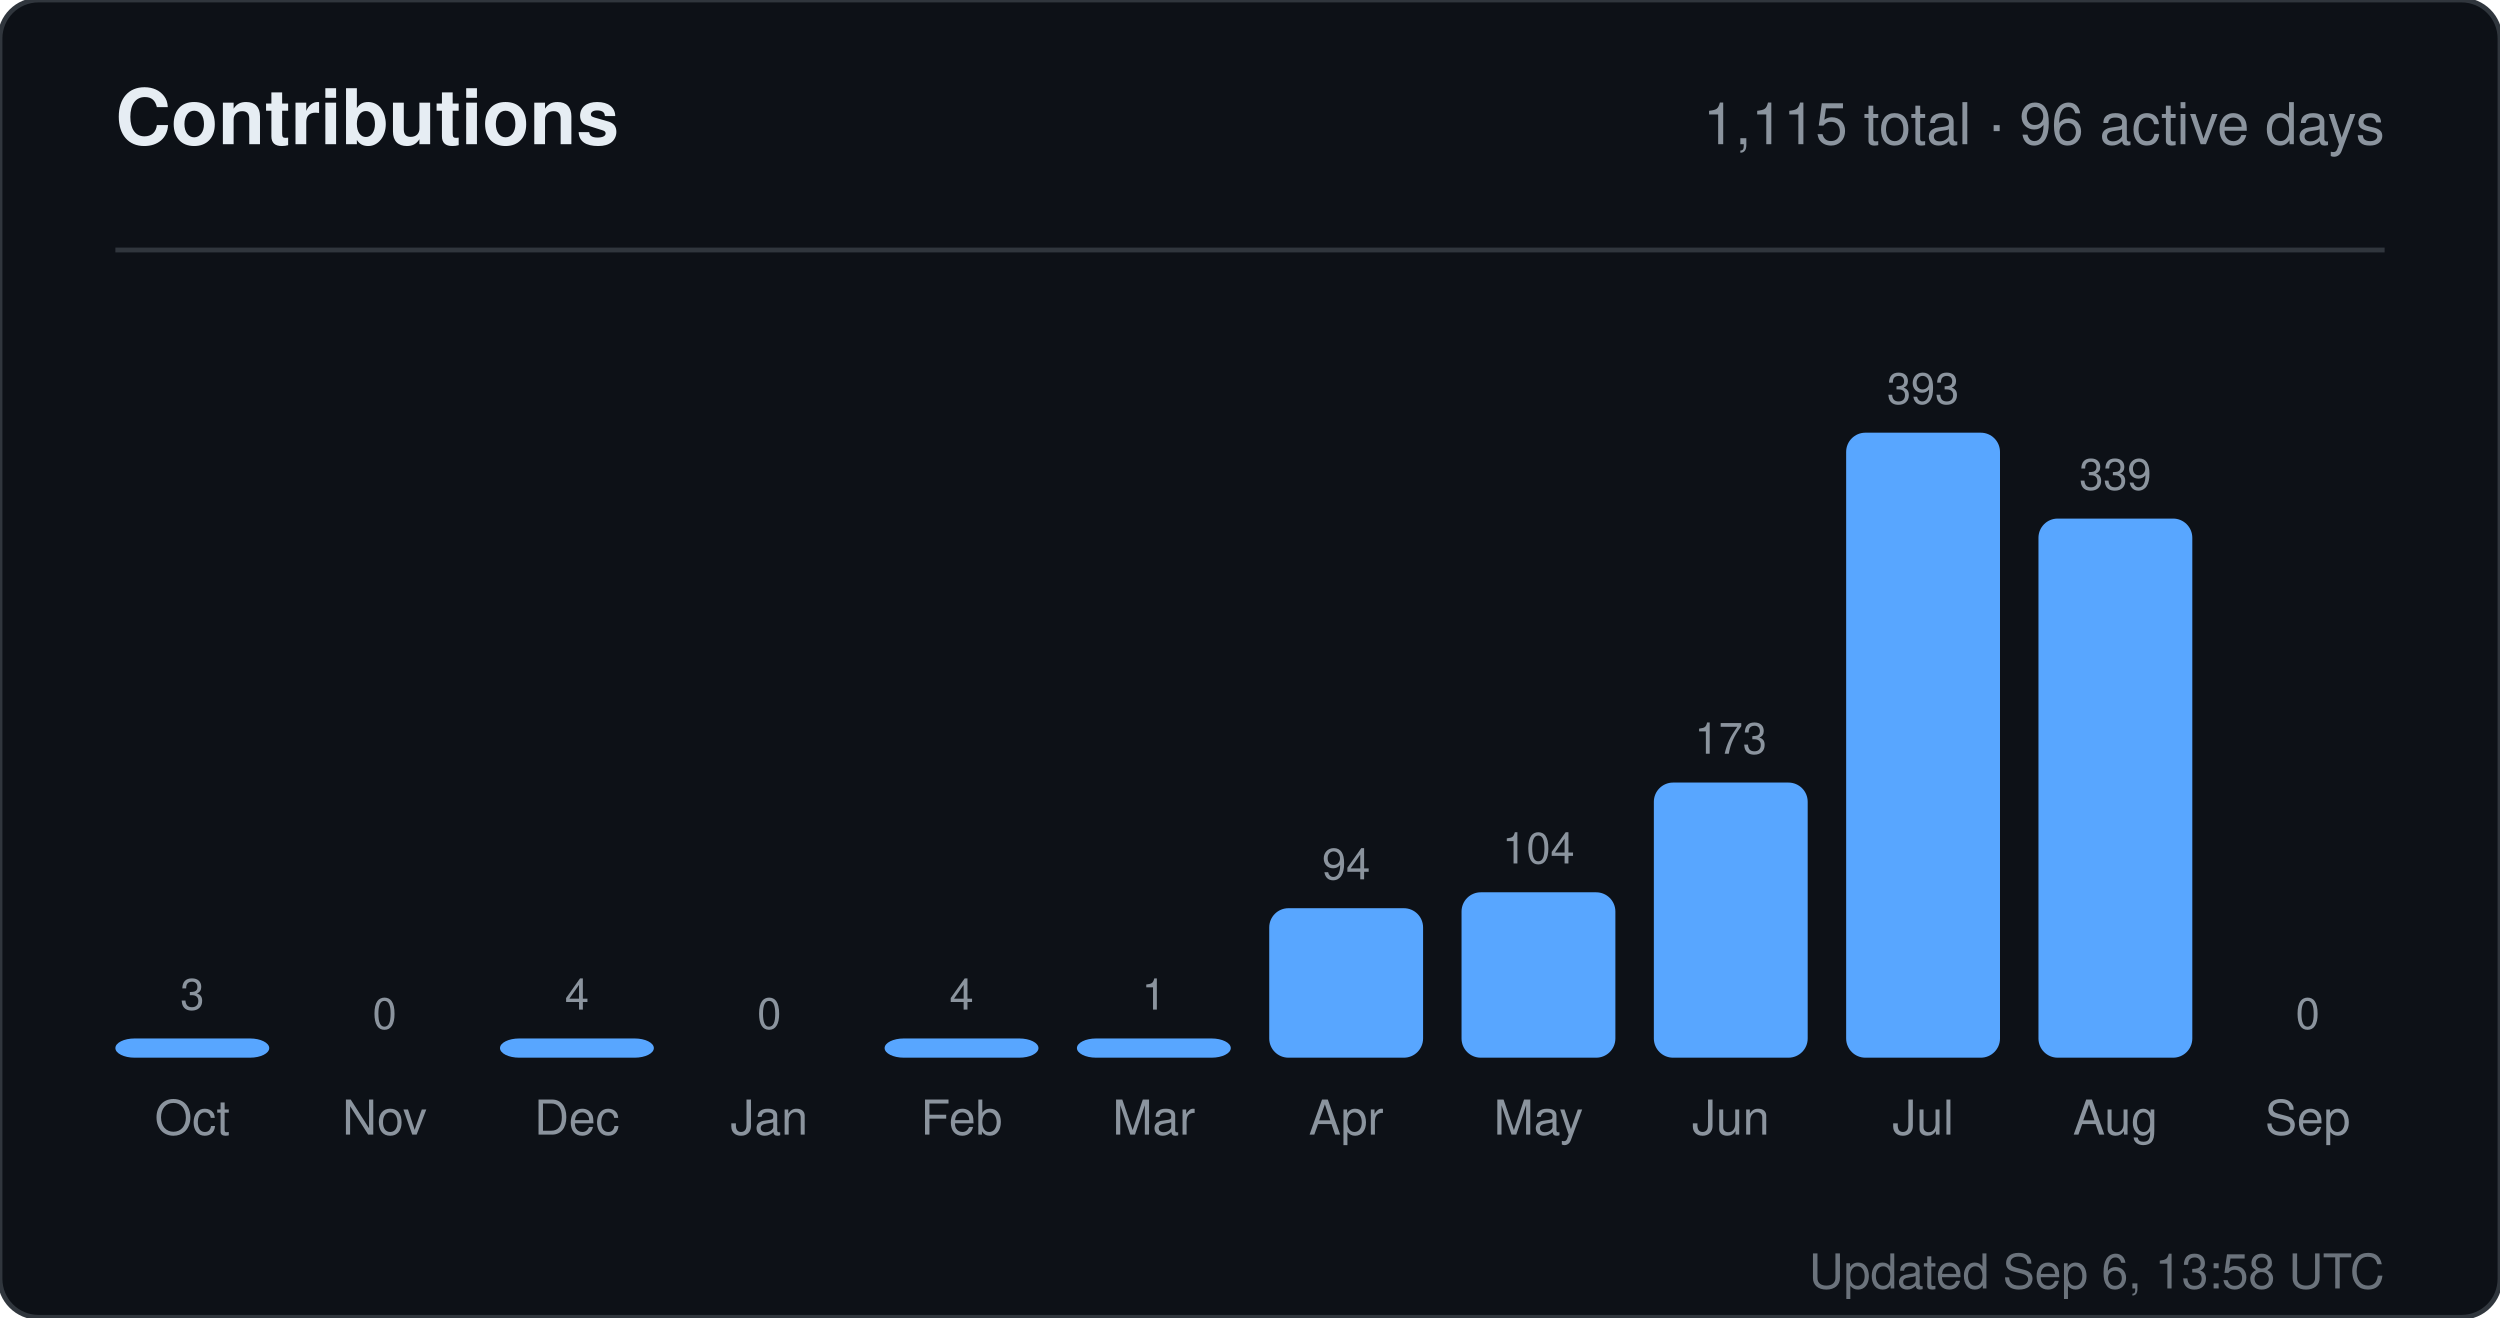
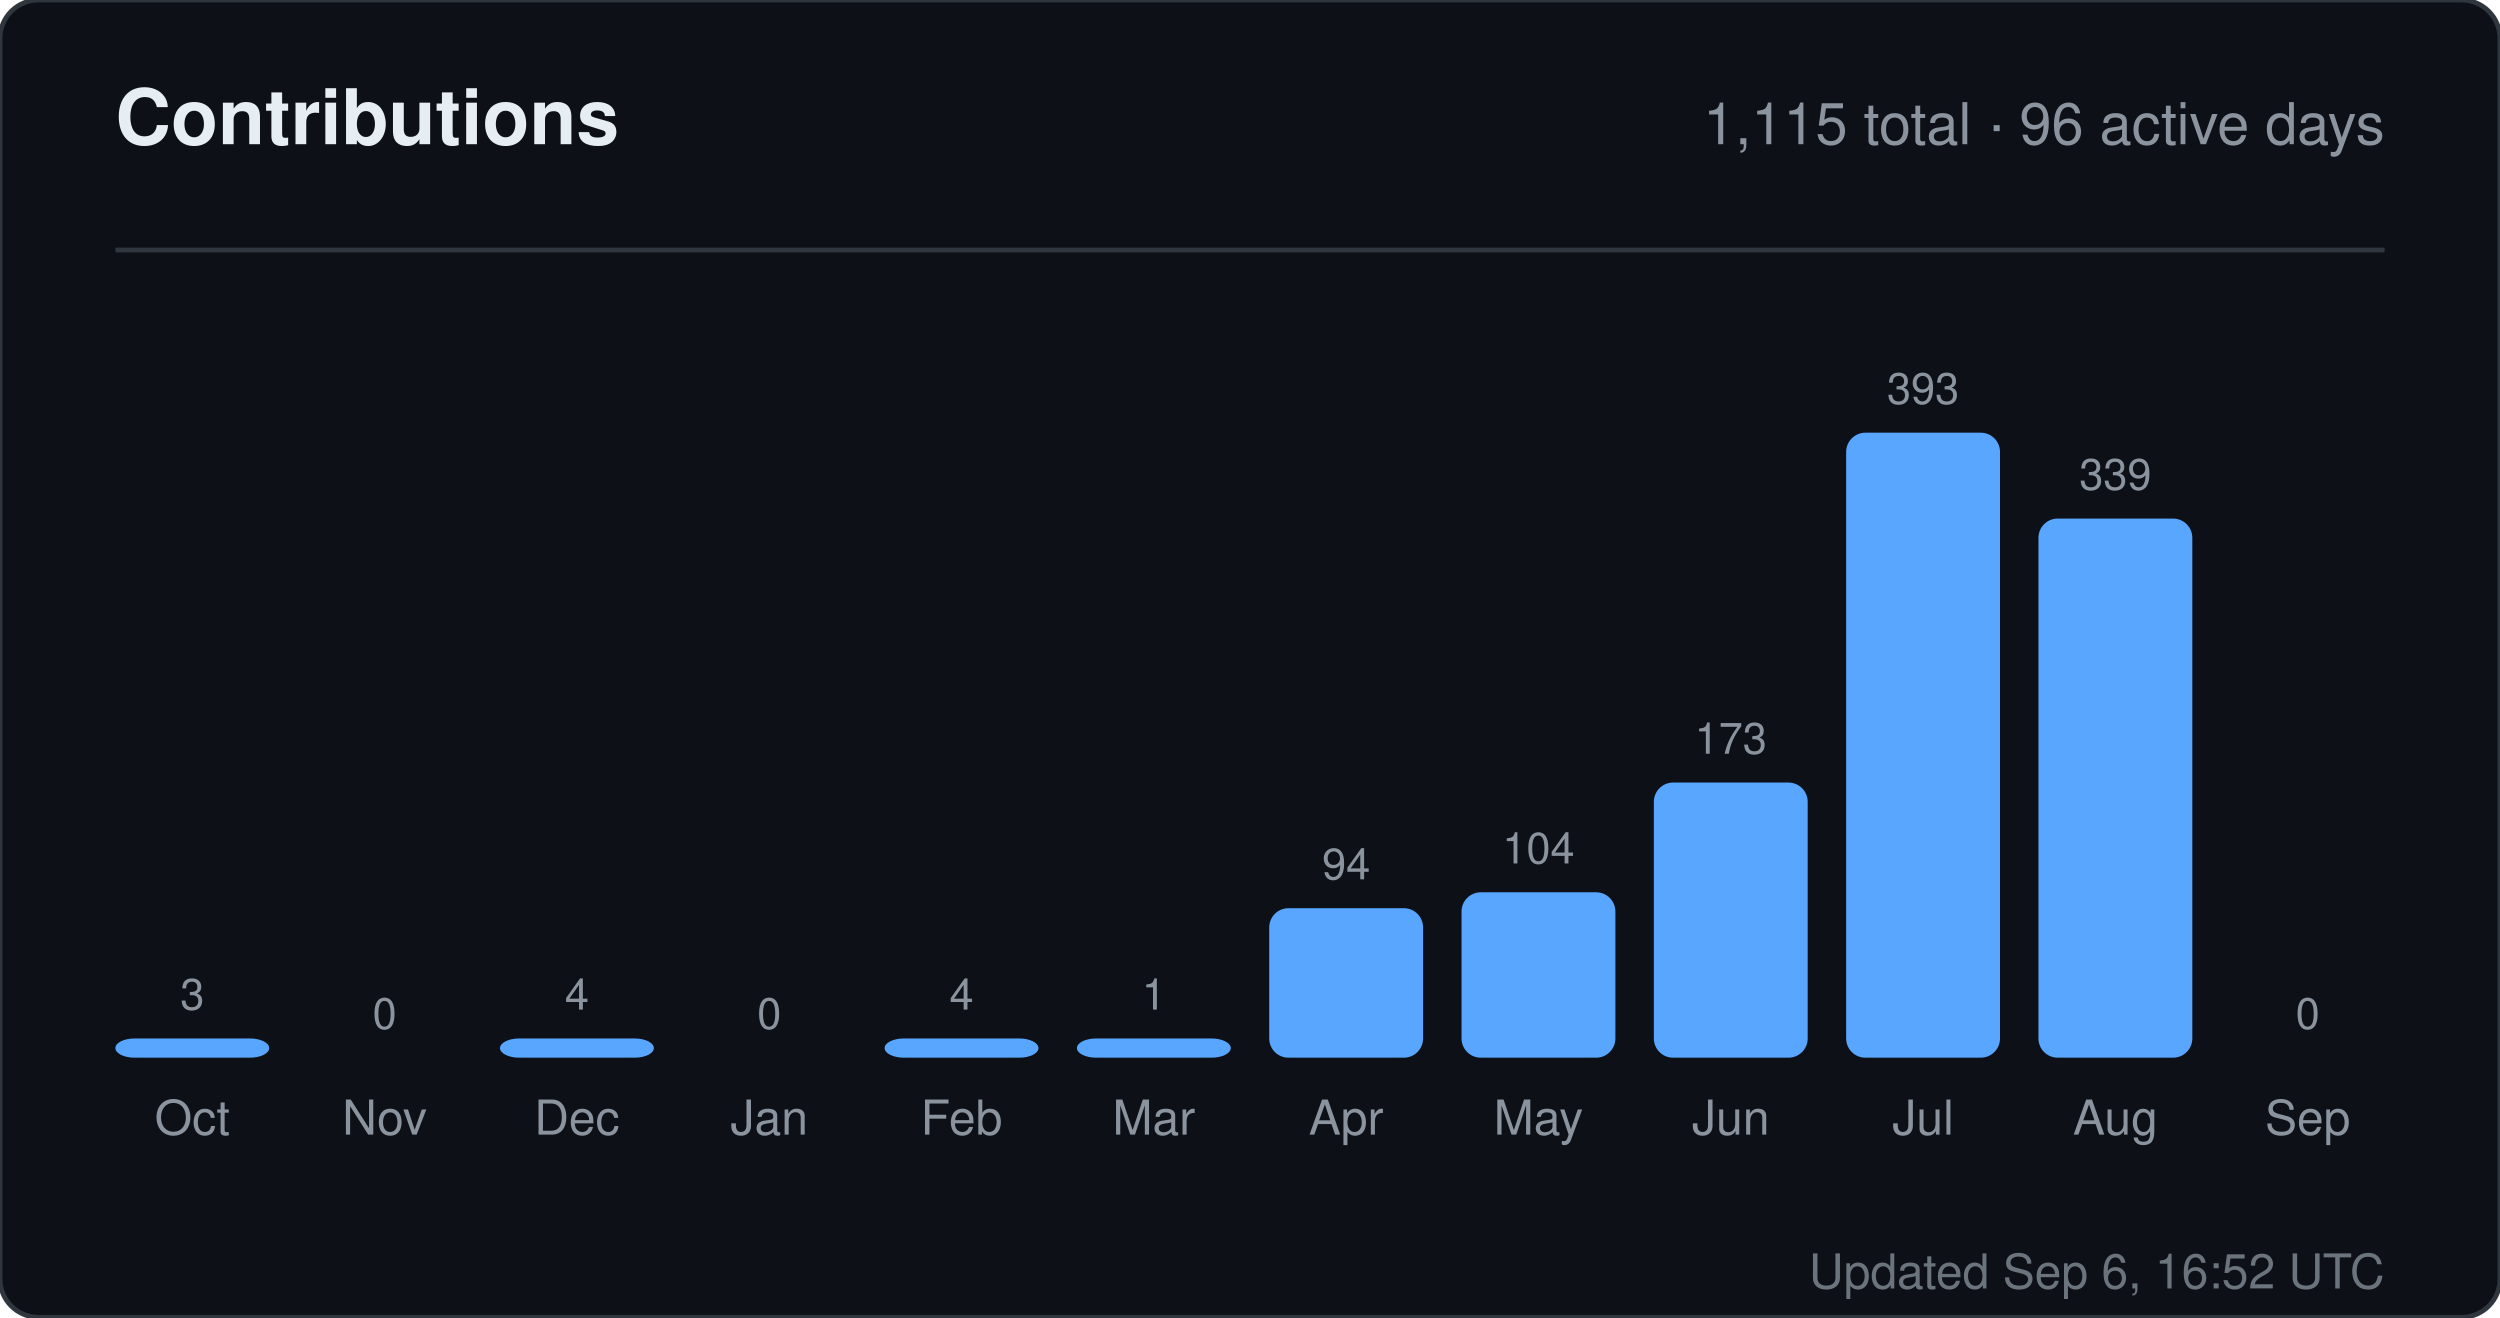
<svg xmlns="http://www.w3.org/2000/svg" width="520" height="274" viewBox="0 0 520 274" role="img" aria-label="Contributions for sandiirawan12">
  <rect width="520" height="274" rx="8" fill="#0d1117" stroke="#30363d" />
  <g font-family="-apple-system, BlinkMacSystemFont, Segoe UI, Helvetica, Arial, sans-serif">
    <text x="24" y="30" fill="#e6edf3" font-size="16" font-weight="700">Contributions</text>
    <text x="496" y="30" fill="#8b949e" font-size="12" text-anchor="end">1,115 total · 96 active days</text>
    <line x1="24" y1="52" x2="496" y2="52" stroke="#30363d" />
    <text x="40" y="210" fill="#8b949e" font-size="9" text-anchor="middle">3</text>
    <rect x="24" y="216" width="32" height="4" rx="4" fill="#58a6ff" />
    <text x="40" y="236" fill="#8b949e" font-size="10" text-anchor="middle">Oct</text>
    <text x="80" y="214" fill="#8b949e" font-size="9" text-anchor="middle">0</text>
    <rect x="64" y="220" width="32" height="0" rx="4" fill="#58a6ff" />
    <text x="80" y="236" fill="#8b949e" font-size="10" text-anchor="middle">Nov</text>
    <text x="120" y="210" fill="#8b949e" font-size="9" text-anchor="middle">4</text>
    <rect x="104" y="216" width="32" height="4" rx="4" fill="#58a6ff" />
    <text x="120" y="236" fill="#8b949e" font-size="10" text-anchor="middle">Dec</text>
    <text x="160" y="214" fill="#8b949e" font-size="9" text-anchor="middle">0</text>
    <rect x="144" y="220" width="32" height="0" rx="4" fill="#58a6ff" />
    <text x="160" y="236" fill="#8b949e" font-size="10" text-anchor="middle">Jan</text>
    <text x="200" y="210" fill="#8b949e" font-size="9" text-anchor="middle">4</text>
    <rect x="184" y="216" width="32" height="4" rx="4" fill="#58a6ff" />
    <text x="200" y="236" fill="#8b949e" font-size="10" text-anchor="middle">Feb</text>
    <text x="240" y="210" fill="#8b949e" font-size="9" text-anchor="middle">1</text>
    <rect x="224" y="216" width="32" height="4" rx="4" fill="#58a6ff" />
    <text x="240" y="236" fill="#8b949e" font-size="10" text-anchor="middle">Mar</text>
    <text x="280" y="182.906" fill="#8b949e" font-size="9" text-anchor="middle">94</text>
    <rect x="264" y="188.906" width="32" height="31.094" rx="4" fill="#58a6ff" />
    <text x="280" y="236" fill="#8b949e" font-size="10" text-anchor="middle">Apr</text>
    <text x="320" y="179.598" fill="#8b949e" font-size="9" text-anchor="middle">104</text>
    <rect x="304" y="185.598" width="32" height="34.402" rx="4" fill="#58a6ff" />
    <text x="320" y="236" fill="#8b949e" font-size="10" text-anchor="middle">May</text>
    <text x="360" y="156.774" fill="#8b949e" font-size="9" text-anchor="middle">173</text>
    <rect x="344" y="162.774" width="32" height="57.226" rx="4" fill="#58a6ff" />
    <text x="360" y="236" fill="#8b949e" font-size="10" text-anchor="middle">Jun</text>
    <text x="400" y="84" fill="#8b949e" font-size="9" text-anchor="middle">393</text>
    <rect x="384" y="90" width="32" height="130" rx="4" fill="#58a6ff" />
    <text x="400" y="236" fill="#8b949e" font-size="10" text-anchor="middle">Jul</text>
    <text x="440" y="101.863" fill="#8b949e" font-size="9" text-anchor="middle">339</text>
    <rect x="424" y="107.863" width="32" height="112.137" rx="4" fill="#58a6ff" />
    <text x="440" y="236" fill="#8b949e" font-size="10" text-anchor="middle">Aug</text>
    <text x="480" y="214" fill="#8b949e" font-size="9" text-anchor="middle">0</text>
    <rect x="464" y="220" width="32" height="0" rx="4" fill="#58a6ff" />
    <text x="480" y="236" fill="#8b949e" font-size="10" text-anchor="middle">Sep</text>
-     <text x="496" y="268" fill="#8b949e" font-size="10" text-anchor="end" opacity="0.75">Updated Sep 6, 13:58 UTC</text>
+     <text x="496" y="268" fill="#8b949e" font-size="10" text-anchor="end" opacity="0.75">Updated Sep 6, 16:52 UTC</text>
  </g>
</svg>
